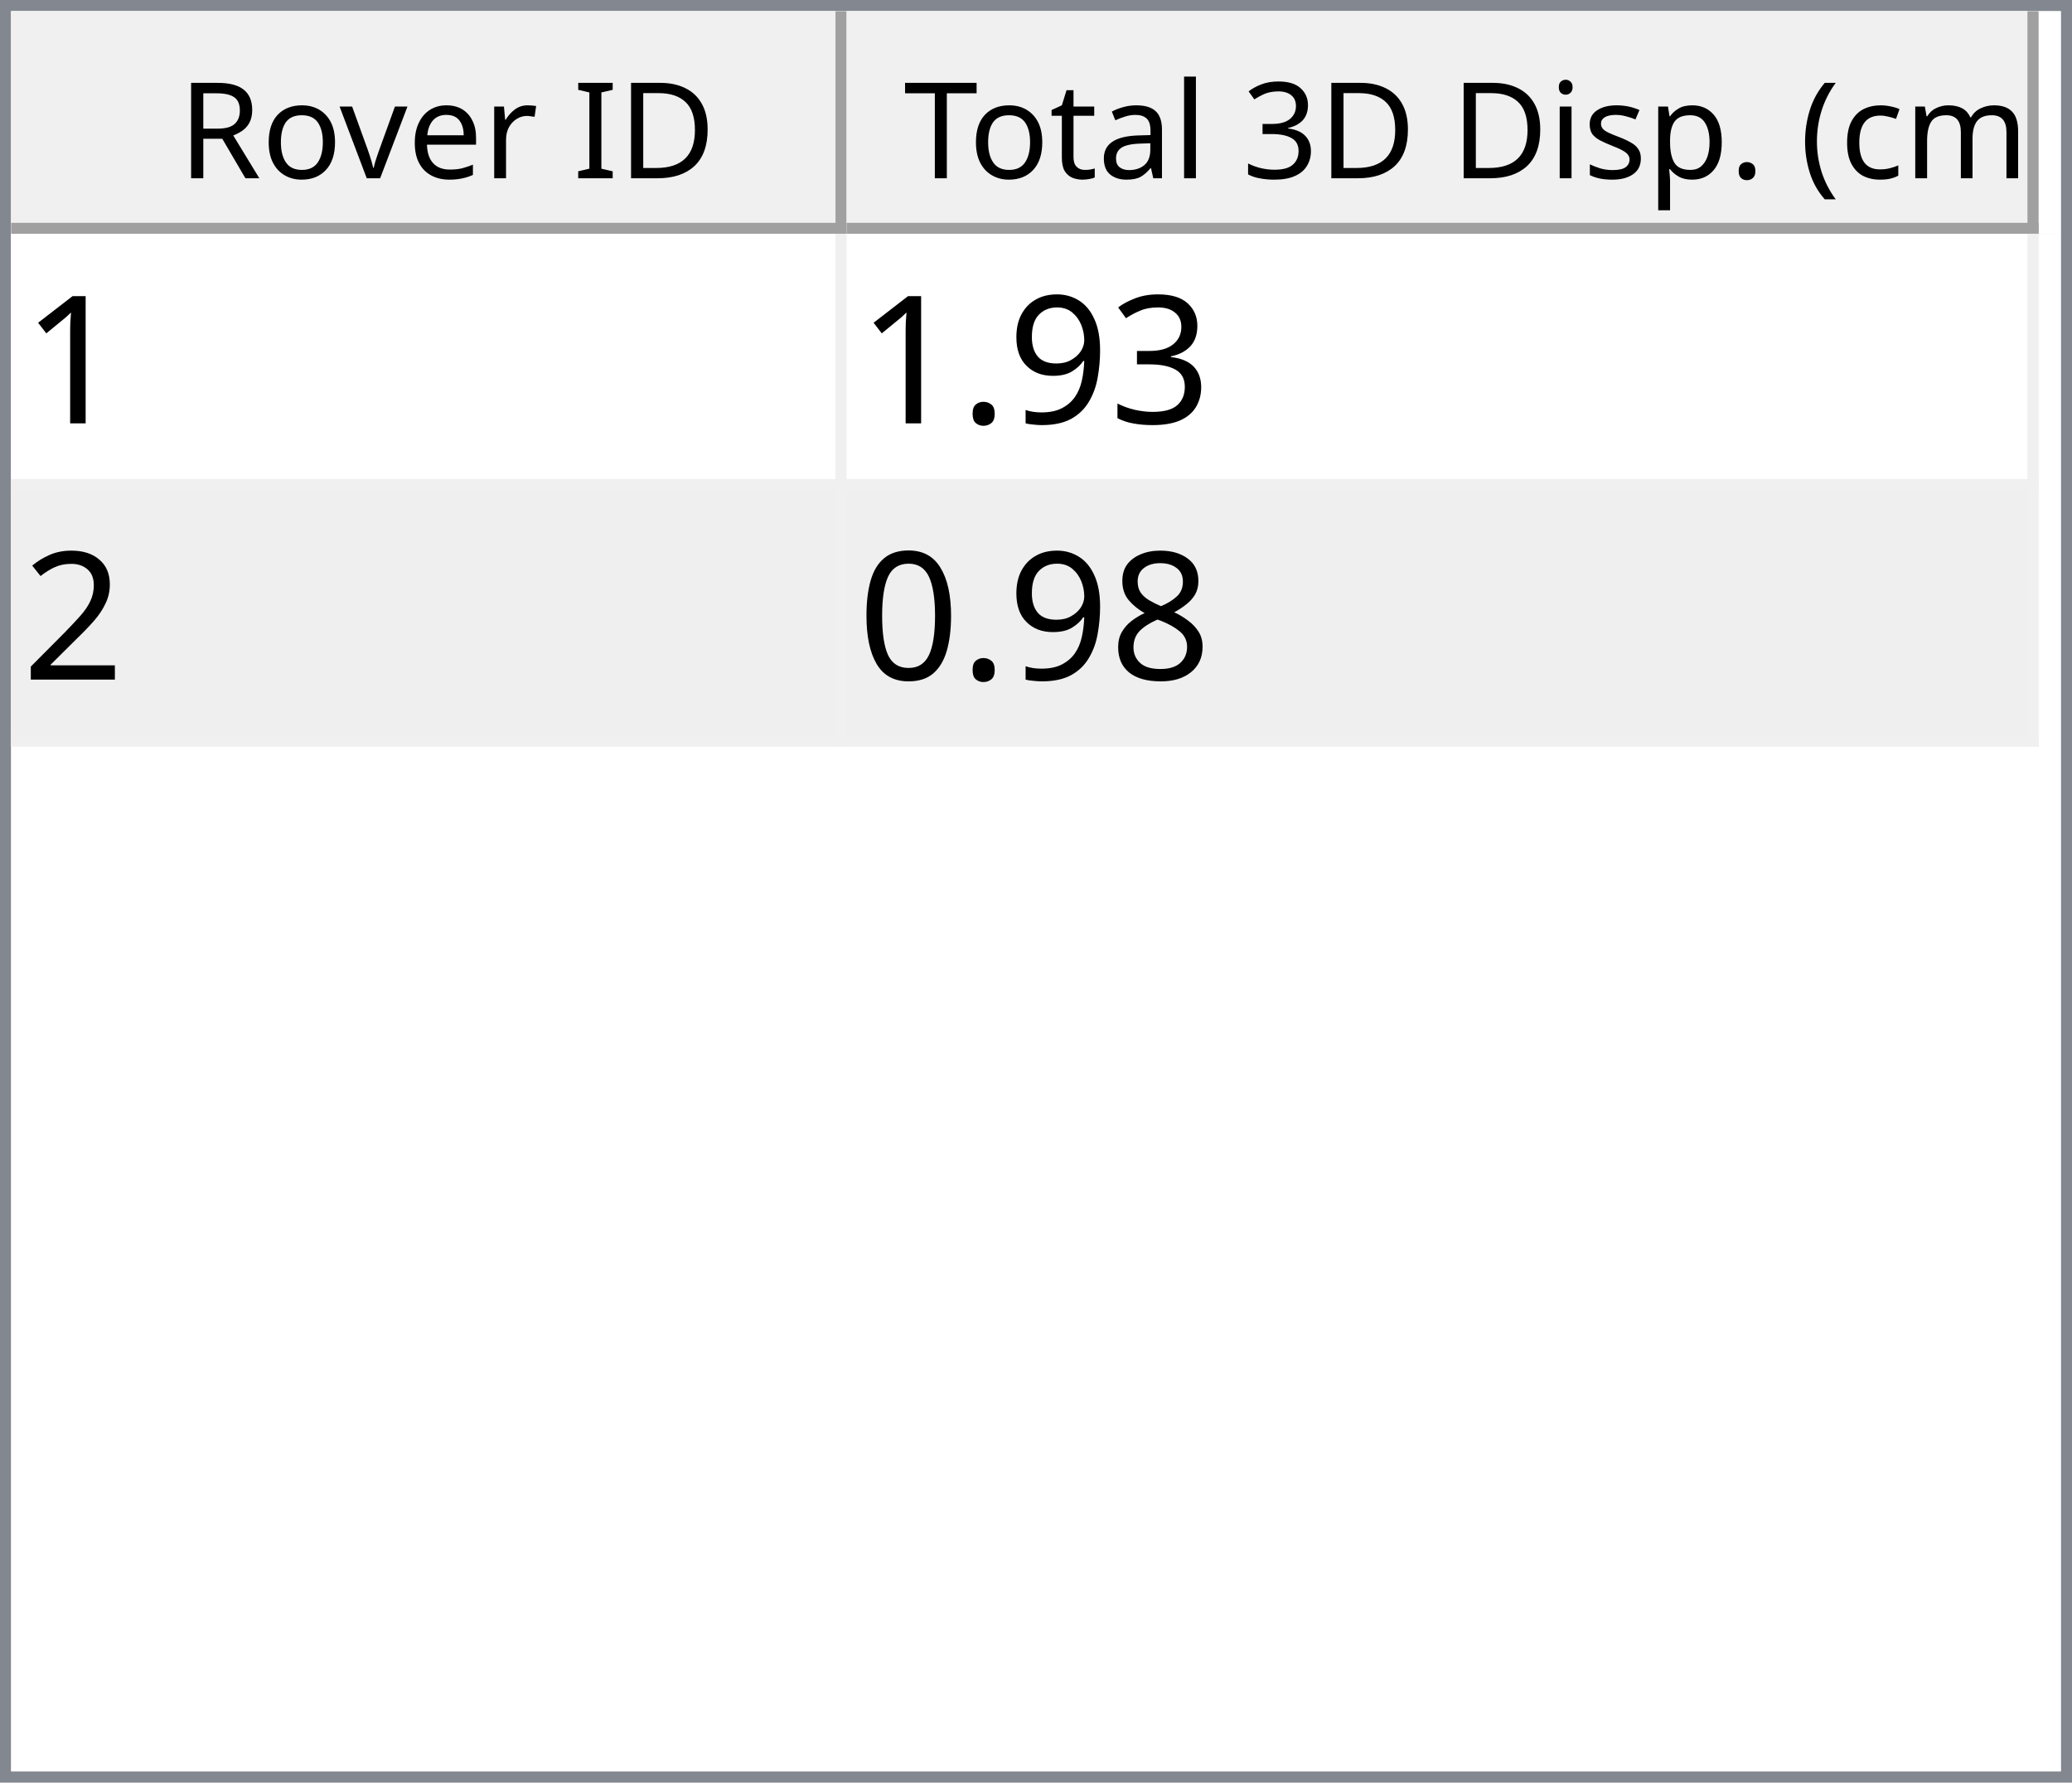
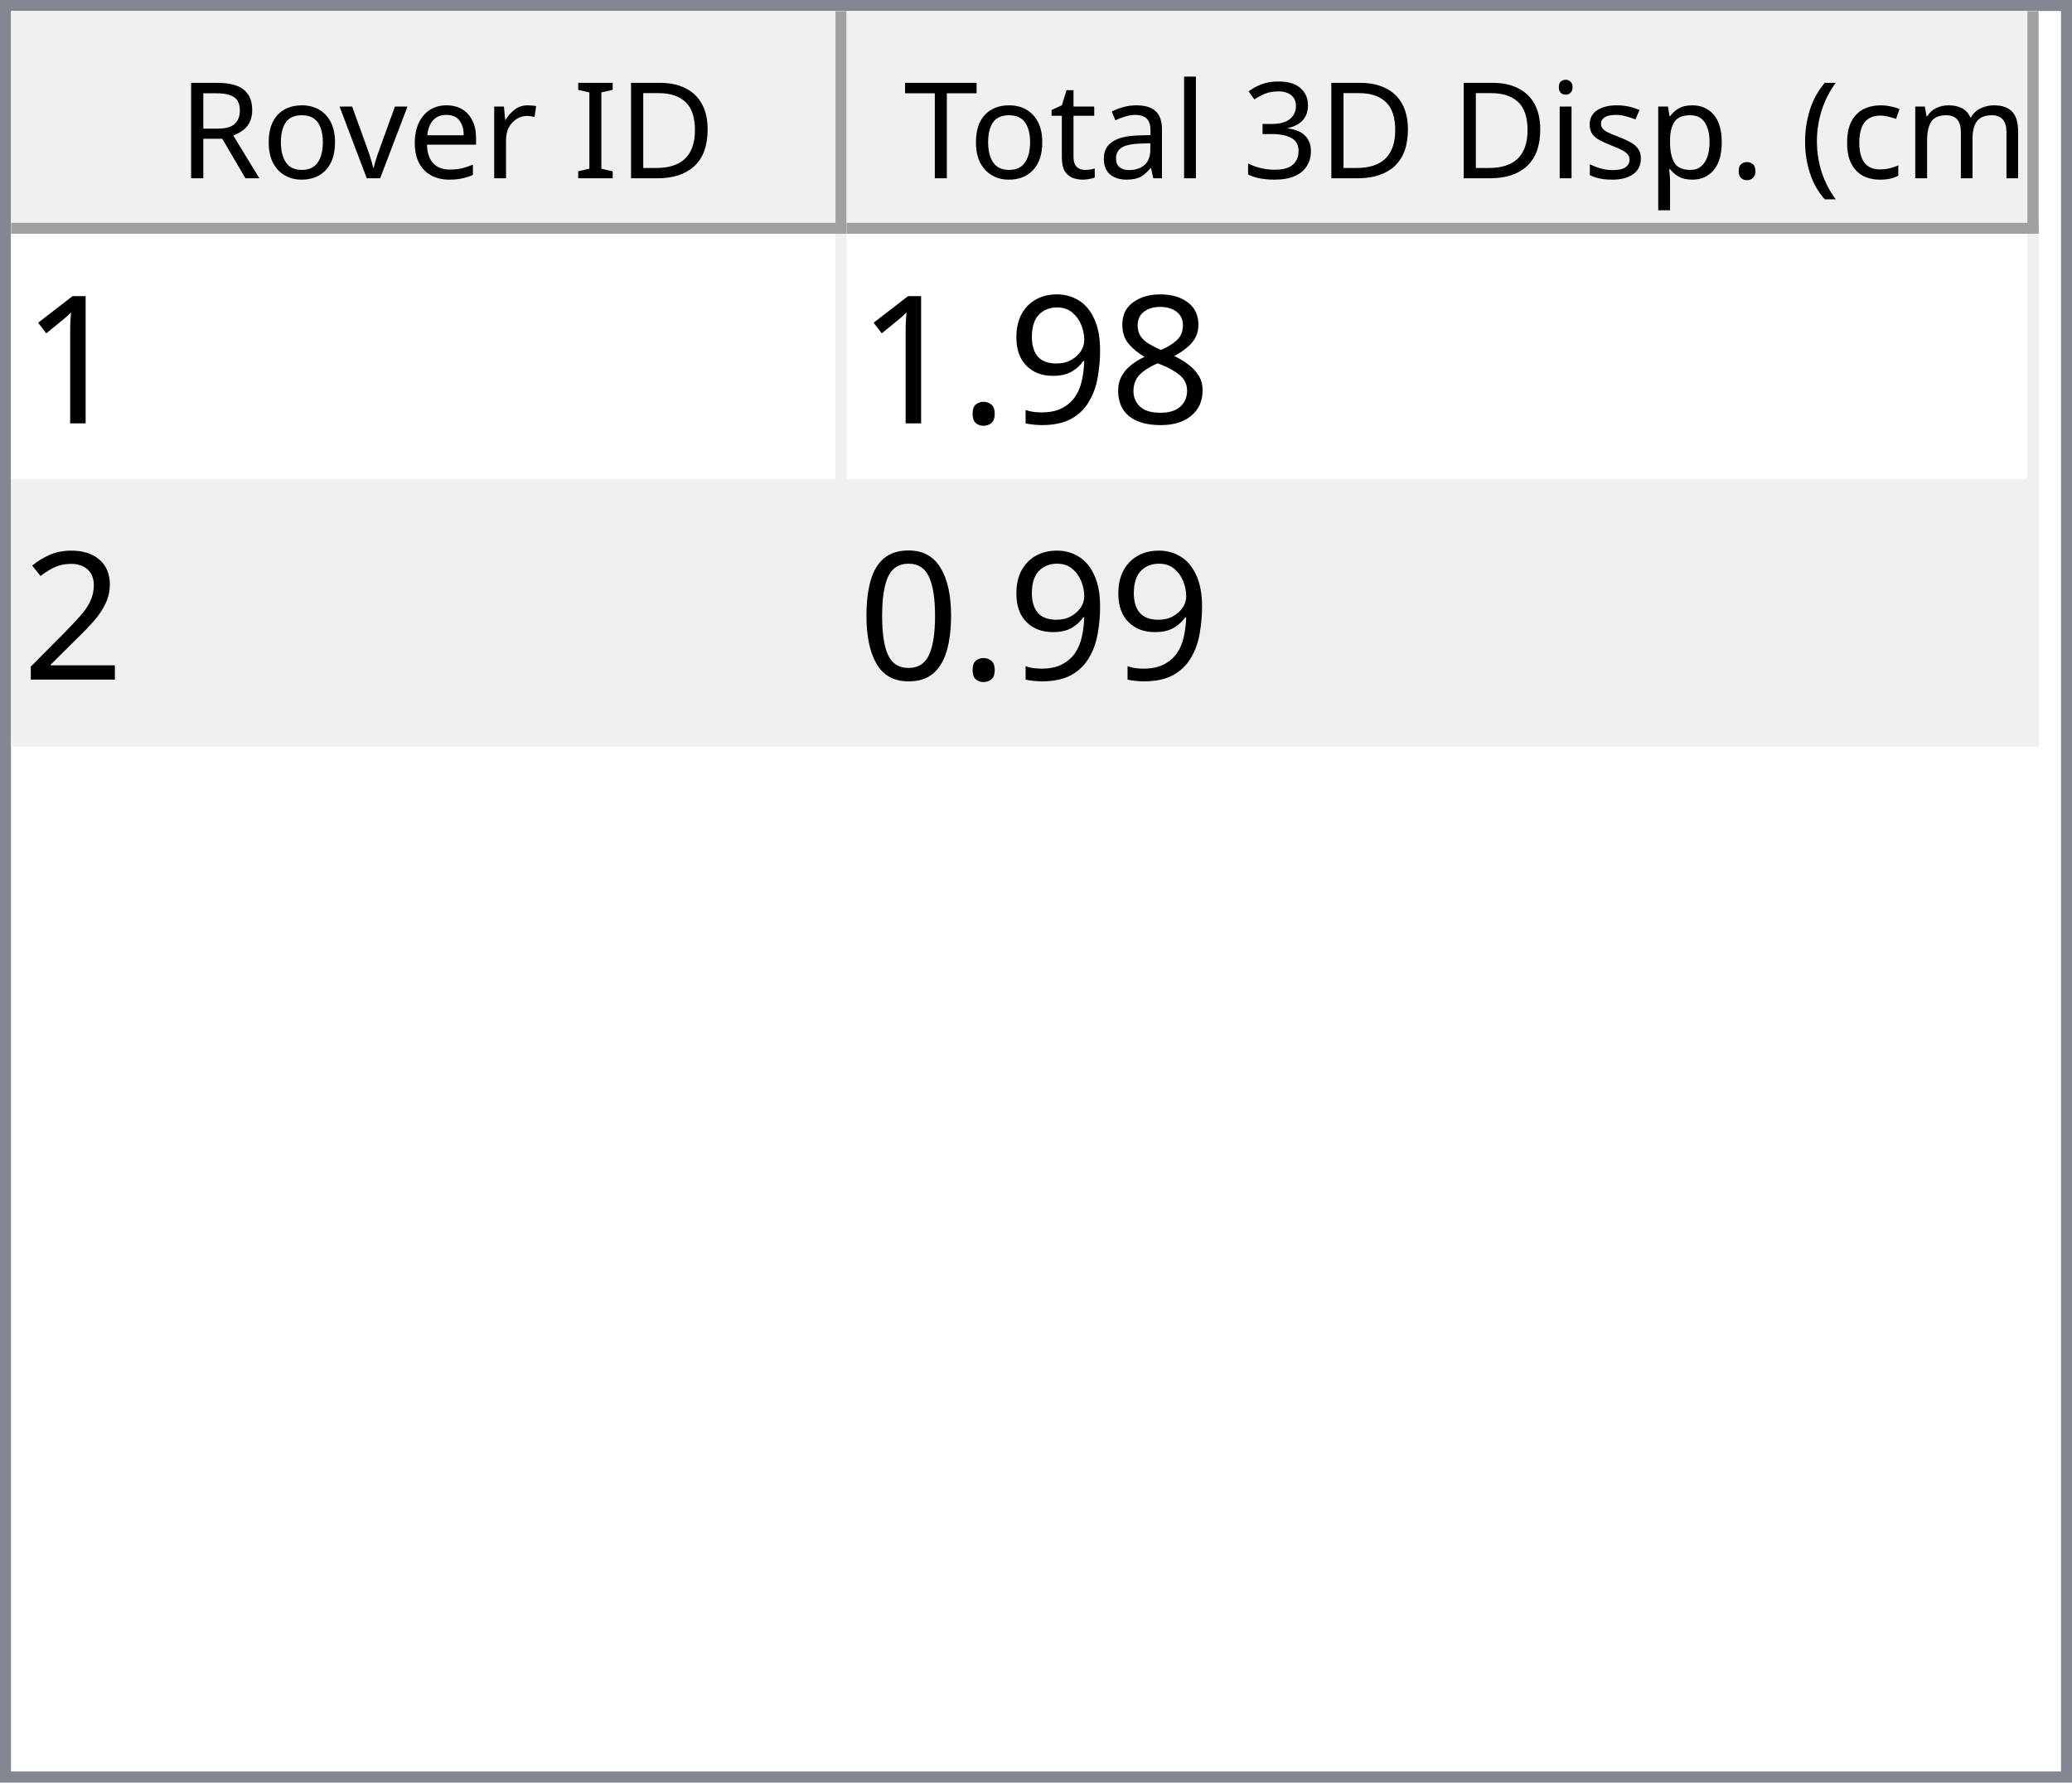
<svg xmlns="http://www.w3.org/2000/svg" style="fill-opacity:1; color-rendering:auto; color-interpolation:auto; text-rendering:auto; stroke:black; stroke-linecap:square; stroke-miterlimit:10; shape-rendering:auto; stroke-opacity:1; fill:black; stroke-dasharray:none; font-weight:normal; stroke-width:1; font-family:'Dialog'; font-style:normal; stroke-linejoin:miter; font-size:12px; stroke-dashoffset:0; image-rendering:auto;" width="186" height="160">
  <defs id="genericDefs" />
  <g>
    <defs id="defs1">
      <clipPath clipPathUnits="userSpaceOnUse" id="clipPath1">
        <path d="M0 0 L186 0 L186 160 L0 160 L0 0 Z" />
      </clipPath>
      <clipPath clipPathUnits="userSpaceOnUse" id="clipPath2">
        <path d="M0 0 L0 160 L186 160 L186 0 Z" />
      </clipPath>
      <clipPath clipPathUnits="userSpaceOnUse" id="clipPath3">
        <path d="M0 0 L0 20 L184 20 L184 0 Z" />
      </clipPath>
      <clipPath clipPathUnits="userSpaceOnUse" id="clipPath4">
        <path d="M0 0 L0 20 L75 20 L75 0 Z" />
      </clipPath>
      <clipPath clipPathUnits="userSpaceOnUse" id="clipPath5">
        <path d="M1 1 L1 19 L74 19 L74 1 Z" />
      </clipPath>
      <clipPath clipPathUnits="userSpaceOnUse" id="clipPath6">
        <path d="M0 0 L0 18 L73 18 L73 0 Z" />
      </clipPath>
      <clipPath clipPathUnits="userSpaceOnUse" id="clipPath7">
        <path d="M-0.5 -0.5 L-0.5 19.5 L74.5 19.5 L74.5 -0.5 Z" />
      </clipPath>
      <clipPath clipPathUnits="userSpaceOnUse" id="clipPath8">
        <path d="M0 0 L0 20 L107 20 L107 0 Z" />
      </clipPath>
      <clipPath clipPathUnits="userSpaceOnUse" id="clipPath9">
        <path d="M1 1 L1 19 L106 19 L106 1 Z" />
      </clipPath>
      <clipPath clipPathUnits="userSpaceOnUse" id="clipPath10">
        <path d="M0 0 L0 18 L105 18 L105 0 Z" />
      </clipPath>
      <clipPath clipPathUnits="userSpaceOnUse" id="clipPath11">
        <path d="M-0.5 -0.5 L-0.5 19.5 L106.5 19.5 L106.5 -0.5 Z" />
      </clipPath>
      <clipPath clipPathUnits="userSpaceOnUse" id="clipPath12">
        <path d="M0 0 L0 138 L184 138 L184 0 Z" />
      </clipPath>
      <clipPath clipPathUnits="userSpaceOnUse" id="clipPath13">
        <path d="M0 0 L0 46 L182 46 L182 0 Z" />
      </clipPath>
      <clipPath clipPathUnits="userSpaceOnUse" id="clipPath14">
        <path d="M-0.5 -0.5 L-0.5 45.5 L181.5 45.5 L181.5 -0.5 Z" />
      </clipPath>
      <clipPath clipPathUnits="userSpaceOnUse" id="clipPath15">
        <path d="M0 0 L0 22 L74 22 L74 0 Z" />
      </clipPath>
      <clipPath clipPathUnits="userSpaceOnUse" id="clipPath16">
        <path d="M0 0 L0 22 L106 22 L106 0 Z" />
      </clipPath>
      <font horiz-adv-x="64.551" id="font1">
        <font-face ascent="107.91" descent="25.098" units-per-em="100" style="font-style:normal; font-family:Segoe UI; font-weight:normal;" />
        <missing-glyph horiz-adv-x="64.551" d="M8.109 0 L8.109 68.266 L56.453 68.266 L56.453 0 L8.109 0 ZM15.328 7.234 L49.219 7.234 L49.219 61.031 L15.328 61.031 L15.328 7.234 Z" />
        <glyph unicode="D" horiz-adv-x="70.117" d="M9.188 0 L9.188 70.016 L28.516 70.016 Q65.531 70.016 65.531 35.891 Q65.531 19.672 55.25 9.836 Q44.969 0 27.734 0 L9.188 0 ZM17.391 62.594 L17.391 7.422 L27.828 7.422 Q41.609 7.422 49.273 14.797 Q56.938 22.172 56.938 35.688 Q56.938 62.594 28.328 62.594 L17.391 62.594 Z" />
        <glyph unicode="I" horiz-adv-x="26.611" d="M17.391 0 L9.188 0 L9.188 70.016 L17.391 70.016 L17.391 0 Z" />
        <glyph unicode=" " horiz-adv-x="27.393" d="" />
        <glyph unicode="r" horiz-adv-x="34.766" d="M34.188 41.891 Q32.078 43.5 28.125 43.5 Q23 43.5 19.555 38.672 Q16.109 33.844 16.109 25.484 L16.109 0 L8.109 0 L8.109 50 L16.109 50 L16.109 39.703 L16.312 39.703 Q18.016 44.969 21.531 47.922 Q25.047 50.875 29.391 50.875 Q32.516 50.875 34.188 50.203 L34.188 41.891 Z" />
        <glyph unicode="e" horiz-adv-x="52.295" d="M48.297 23 L12.984 23 Q13.188 14.656 17.484 10.109 Q21.781 5.562 29.297 5.562 Q37.75 5.562 44.828 11.141 L44.828 3.609 Q38.234 -1.172 27.391 -1.172 Q16.797 -1.172 10.742 5.641 Q4.688 12.453 4.688 24.812 Q4.688 36.469 11.305 43.82 Q17.922 51.172 27.734 51.172 Q37.547 51.172 42.922 44.828 Q48.297 38.484 48.297 27.203 L48.297 23 ZM40.094 29.781 Q40.047 36.719 36.75 40.578 Q33.453 44.438 27.594 44.438 Q21.922 44.438 17.969 40.383 Q14.016 36.328 13.094 29.781 L40.094 29.781 Z" />
        <glyph unicode="v" horiz-adv-x="47.9" d="M47.406 50 L27.484 0 L19.625 0 L0.688 50 L9.469 50 L22.172 13.672 Q23.578 9.672 23.922 6.688 L24.125 6.688 Q24.609 10.453 25.688 13.484 L38.969 50 L47.406 50 Z" />
        <glyph unicode="o" horiz-adv-x="58.594" d="M29 -1.172 Q17.922 -1.172 11.305 5.836 Q4.688 12.844 4.688 24.422 Q4.688 37.016 11.57 44.094 Q18.453 51.172 30.172 51.172 Q41.359 51.172 47.633 44.289 Q53.906 37.406 53.906 25.203 Q53.906 13.234 47.141 6.031 Q40.375 -1.172 29 -1.172 ZM29.594 44.438 Q21.875 44.438 17.383 39.188 Q12.891 33.938 12.891 24.703 Q12.891 15.828 17.43 10.695 Q21.969 5.562 29.594 5.562 Q37.359 5.562 41.531 10.594 Q45.703 15.625 45.703 24.906 Q45.703 34.281 41.531 39.359 Q37.359 44.438 29.594 44.438 Z" />
        <glyph unicode="R" horiz-adv-x="59.814" d="M59.375 0 L49.609 0 L37.891 19.625 Q36.281 22.359 34.766 24.289 Q33.25 26.219 31.664 27.438 Q30.078 28.656 28.25 29.219 Q26.422 29.781 24.125 29.781 L17.391 29.781 L17.391 0 L9.188 0 L9.188 70.016 L30.078 70.016 Q34.672 70.016 38.555 68.867 Q42.438 67.719 45.289 65.375 Q48.141 63.031 49.758 59.547 Q51.375 56.062 51.375 51.375 Q51.375 47.703 50.273 44.656 Q49.172 41.609 47.148 39.211 Q45.125 36.812 42.266 35.133 Q39.406 33.453 35.844 32.516 L35.844 32.328 Q37.594 31.547 38.891 30.547 Q40.188 29.547 41.359 28.18 Q42.531 26.812 43.68 25.078 Q44.828 23.344 46.234 21.047 L59.375 0 ZM17.391 62.594 L17.391 37.203 L28.516 37.203 Q31.594 37.203 34.203 38.133 Q36.812 39.062 38.719 40.797 Q40.625 42.531 41.703 45.047 Q42.781 47.562 42.781 50.688 Q42.781 56.297 39.141 59.445 Q35.5 62.594 28.609 62.594 L17.391 62.594 Z" />
        <glyph unicode=")" horiz-adv-x="30.176" d="M8.297 -15.922 L1.172 -15.922 Q16.406 2.344 16.406 26.812 Q16.406 51.469 1.078 70.016 L8.297 70.016 Q23.531 52.156 23.531 26.703 Q23.531 1.375 8.297 -15.922 Z" />
        <glyph unicode="m" horiz-adv-x="86.133" d="M79.109 0 L71.094 0 L71.094 28.719 Q71.094 37.016 68.531 40.727 Q65.969 44.438 59.906 44.438 Q54.781 44.438 51.195 39.75 Q47.609 35.062 47.609 28.516 L47.609 0 L39.594 0 L39.594 29.688 Q39.594 44.438 28.219 44.438 Q22.953 44.438 19.531 40.016 Q16.109 35.594 16.109 28.516 L16.109 0 L8.109 0 L8.109 50 L16.109 50 L16.109 42.094 L16.312 42.094 Q21.625 51.172 31.844 51.172 Q36.969 51.172 40.773 48.312 Q44.578 45.453 46 40.828 Q51.562 51.172 62.594 51.172 Q79.109 51.172 79.109 30.812 L79.109 0 Z" />
        <glyph unicode="c" horiz-adv-x="46.191" d="M42.188 2.297 Q36.422 -1.172 28.516 -1.172 Q17.828 -1.172 11.258 5.789 Q4.688 12.75 4.688 23.828 Q4.688 36.188 11.766 43.68 Q18.844 51.172 30.672 51.172 Q37.25 51.172 42.281 48.734 L42.281 40.531 Q36.719 44.438 30.375 44.438 Q22.703 44.438 17.797 38.945 Q12.891 33.453 12.891 24.516 Q12.891 15.719 17.508 10.641 Q22.125 5.562 29.891 5.562 Q36.422 5.562 42.188 9.906 L42.188 2.297 Z" />
        <glyph unicode="(" horiz-adv-x="30.176" d="M29.109 -15.922 L21.969 -15.922 Q6.844 1.375 6.844 26.703 Q6.844 52.156 21.969 70.016 L29.203 70.016 Q13.875 51.469 13.875 26.812 Q13.875 2.344 29.109 -15.922 Z" />
        <glyph unicode="." horiz-adv-x="21.68" d="M10.891 -1.078 Q8.641 -1.078 7.055 0.539 Q5.469 2.156 5.469 4.391 Q5.469 6.641 7.055 8.273 Q8.641 9.906 10.891 9.906 Q13.188 9.906 14.797 8.273 Q16.406 6.641 16.406 4.391 Q16.406 2.156 14.797 0.539 Q13.188 -1.078 10.891 -1.078 Z" />
        <glyph unicode="p" horiz-adv-x="58.789" d="M16.312 7.234 L16.109 7.234 L16.109 -23 L8.109 -23 L8.109 50 L16.109 50 L16.109 41.219 L16.312 41.219 Q22.219 51.172 33.594 51.172 Q43.266 51.172 48.688 44.461 Q54.109 37.75 54.109 26.469 Q54.109 13.922 48 6.375 Q41.891 -1.172 31.297 -1.172 Q21.578 -1.172 16.312 7.234 ZM16.109 27.391 L16.109 20.406 Q16.109 14.203 20.141 9.883 Q24.172 5.562 30.375 5.562 Q37.641 5.562 41.773 11.133 Q45.906 16.703 45.906 26.609 Q45.906 34.969 42.047 39.703 Q38.188 44.438 31.594 44.438 Q24.609 44.438 20.359 39.578 Q16.109 34.719 16.109 27.391 Z" />
        <glyph unicode="s" horiz-adv-x="42.432" d="M5.078 1.812 L5.078 10.406 Q11.625 5.562 19.484 5.562 Q30.031 5.562 30.031 12.594 Q30.031 14.594 29.125 15.992 Q28.219 17.391 26.68 18.461 Q25.141 19.531 23.07 20.383 Q21 21.234 18.609 22.172 Q15.281 23.484 12.766 24.828 Q10.25 26.172 8.57 27.859 Q6.891 29.547 6.031 31.695 Q5.172 33.844 5.172 36.719 Q5.172 40.234 6.789 42.945 Q8.406 45.656 11.086 47.484 Q13.766 49.312 17.211 50.242 Q20.656 51.172 24.312 51.172 Q30.812 51.172 35.938 48.922 L35.938 40.828 Q30.422 44.438 23.25 44.438 Q21 44.438 19.195 43.922 Q17.391 43.406 16.094 42.477 Q14.797 41.547 14.086 40.258 Q13.375 38.969 13.375 37.406 Q13.375 35.453 14.086 34.133 Q14.797 32.812 16.164 31.789 Q17.531 30.766 19.484 29.938 Q21.438 29.109 23.922 28.125 Q27.25 26.859 29.883 25.516 Q32.516 24.172 34.375 22.484 Q36.234 20.797 37.234 18.602 Q38.234 16.406 38.234 13.375 Q38.234 9.672 36.602 6.938 Q34.969 4.203 32.234 2.398 Q29.5 0.594 25.93 -0.289 Q22.359 -1.172 18.453 -1.172 Q10.75 -1.172 5.078 1.812 Z" />
        <glyph unicode="i" horiz-adv-x="24.219" d="M12.203 62.703 Q10.062 62.703 8.547 64.164 Q7.031 65.625 7.031 67.875 Q7.031 70.125 8.547 71.609 Q10.062 73.094 12.203 73.094 Q14.406 73.094 15.945 71.609 Q17.484 70.125 17.484 67.875 Q17.484 65.719 15.945 64.211 Q14.406 62.703 12.203 62.703 ZM16.109 0 L8.109 0 L8.109 50 L16.109 50 L16.109 0 Z" />
        <glyph unicode="3" horiz-adv-x="53.906" d="M46.531 19.828 Q46.531 15.094 44.75 11.211 Q42.969 7.328 39.719 4.57 Q36.469 1.812 31.93 0.297 Q27.391 -1.219 21.922 -1.219 Q11.922 -1.219 6 2.594 L6 11.188 Q13.094 5.609 22.219 5.609 Q25.875 5.609 28.828 6.539 Q31.781 7.469 33.906 9.227 Q36.031 10.984 37.18 13.477 Q38.328 15.969 38.328 19.094 Q38.328 32.812 18.797 32.812 L12.984 32.812 L12.984 39.594 L18.5 39.594 Q35.797 39.594 35.797 52.484 Q35.797 64.406 22.609 64.406 Q15.188 64.406 8.688 59.422 L8.688 67.188 Q15.375 71.188 24.609 71.188 Q29 71.188 32.57 69.969 Q36.141 68.75 38.68 66.555 Q41.219 64.359 42.609 61.281 Q44 58.203 44 54.5 Q44 40.672 30.031 36.719 L30.031 36.531 Q33.594 36.141 36.625 34.797 Q39.656 33.453 41.852 31.305 Q44.047 29.156 45.289 26.25 Q46.531 23.344 46.531 19.828 Z" />
        <glyph unicode="l" horiz-adv-x="24.219" d="M16.109 0 L8.109 0 L8.109 74.031 L16.109 74.031 L16.109 0 Z" />
        <glyph unicode="a" horiz-adv-x="50.879" d="M43.891 0 L35.891 0 L35.891 7.812 L35.688 7.812 Q30.469 -1.172 20.312 -1.172 Q12.844 -1.172 8.617 2.781 Q4.391 6.734 4.391 13.281 Q4.391 27.297 20.906 29.594 L35.891 31.688 Q35.891 44.438 25.594 44.438 Q16.547 44.438 9.281 38.281 L9.281 46.484 Q16.656 51.172 26.266 51.172 Q43.891 51.172 43.891 32.516 L43.891 0 ZM35.891 25.297 L23.828 23.641 Q18.266 22.859 15.43 20.875 Q12.594 18.891 12.594 13.875 Q12.594 10.203 15.211 7.883 Q17.828 5.562 22.172 5.562 Q28.125 5.562 32.008 9.742 Q35.891 13.922 35.891 20.312 L35.891 25.297 Z" />
        <glyph unicode="t" horiz-adv-x="33.887" d="M31.297 0.484 Q28.469 -1.078 23.828 -1.078 Q10.688 -1.078 10.688 13.578 L10.688 43.172 L2.094 43.172 L2.094 50 L10.688 50 L10.688 62.203 L18.703 64.797 L18.703 50 L31.297 50 L31.297 43.172 L18.703 43.172 L18.703 14.984 Q18.703 9.969 20.414 7.82 Q22.125 5.672 26.078 5.672 Q29.109 5.672 31.297 7.328 L31.297 0.484 Z" />
        <glyph unicode="T" horiz-adv-x="52.393" d="M50.594 62.594 L30.375 62.594 L30.375 0 L22.172 0 L22.172 62.594 L2 62.594 L2 70.016 L50.594 70.016 L50.594 62.594 Z" />
      </font>
      <font horiz-adv-x="75.0" id="font2">
        <font-face ascent="100.537" descent="21.973" units-per-em="100" style="font-style:normal; font-family:sans-serif; font-weight:normal;" />
        <missing-glyph horiz-adv-x="75.0" d="M12.5 0 L12.5 62.5 L62.5 62.5 L62.5 0 L12.5 0 ZM14.062 1.562 L60.938 1.562 L60.938 60.938 L14.062 60.938 L14.062 1.562 Z" />
        <glyph unicode="1" horiz-adv-x="55.615" d="M37.25 0 L28.469 0 L28.469 56 Q25.297 52.984 20.141 49.953 Q14.984 46.922 10.891 45.406 L10.891 53.906 Q18.266 57.375 23.781 62.305 Q29.297 67.234 31.594 71.875 L37.25 71.875 L37.25 0 Z" />
-         <glyph unicode="3" horiz-adv-x="55.615" d="M4.203 18.891 L12.984 20.062 Q14.5 12.594 18.141 9.297 Q21.781 6 27 6 Q33.203 6 37.477 10.297 Q41.75 14.594 41.75 20.953 Q41.75 27 37.797 30.93 Q33.844 34.859 27.734 34.859 Q25.25 34.859 21.531 33.891 L22.516 41.609 Q23.391 41.5 23.922 41.5 Q29.547 41.5 34.039 44.43 Q38.531 47.359 38.531 53.469 Q38.531 58.297 35.258 61.477 Q31.984 64.656 26.812 64.656 Q21.688 64.656 18.266 61.43 Q14.844 58.203 13.875 51.766 L5.078 53.328 Q6.688 62.156 12.398 67.016 Q18.109 71.875 26.609 71.875 Q32.469 71.875 37.398 69.359 Q42.328 66.844 44.945 62.5 Q47.562 58.156 47.562 53.266 Q47.562 48.641 45.07 44.828 Q42.578 41.016 37.703 38.766 Q44.047 37.312 47.562 32.695 Q51.078 28.078 51.078 21.141 Q51.078 11.766 44.242 5.25 Q37.406 -1.266 26.953 -1.266 Q17.531 -1.266 11.305 4.352 Q5.078 9.969 4.203 18.891 Z" />
+         <glyph unicode="8" horiz-adv-x="55.615" d="M17.672 38.812 Q12.203 40.828 9.57 44.539 Q6.938 48.25 6.938 53.422 Q6.938 61.234 12.555 66.555 Q18.172 71.875 27.484 71.875 Q36.859 71.875 42.578 66.43 Q48.297 60.984 48.297 53.172 Q48.297 48.188 45.68 44.508 Q43.062 40.828 37.75 38.812 Q44.344 36.672 47.781 31.883 Q51.219 27.094 51.219 20.453 Q51.219 11.281 44.727 5.031 Q38.234 -1.219 27.641 -1.219 Q17.047 -1.219 10.547 5.055 Q4.047 11.328 4.047 20.703 Q4.047 27.688 7.594 32.398 Q11.141 37.109 17.672 38.812 ZM15.922 53.719 Q15.922 48.641 19.195 45.414 Q22.469 42.188 27.688 42.188 Q32.766 42.188 36.016 45.383 Q39.266 48.578 39.266 53.219 Q39.266 58.062 35.914 61.359 Q32.562 64.656 27.594 64.656 Q22.562 64.656 19.242 61.43 Q15.922 58.203 15.922 53.719 ZM13.094 20.656 Q13.094 16.891 14.875 13.375 Q16.656 9.859 20.172 7.93 Q23.688 6 27.734 6 Q34.031 6 38.133 10.055 Q42.234 14.109 42.234 20.359 Q42.234 26.703 38.016 30.859 Q33.797 35.016 27.438 35.016 Q21.234 35.016 17.164 30.914 Q13.094 26.812 13.094 20.656 Z" />
        <glyph unicode="9" horiz-adv-x="55.615" d="M5.469 16.547 L13.922 17.328 Q14.984 11.375 18.016 8.688 Q21.047 6 25.781 6 Q29.828 6 32.883 7.859 Q35.938 9.719 37.891 12.82 Q39.844 15.922 41.164 21.195 Q42.484 26.469 42.484 31.938 Q42.484 32.516 42.438 33.688 Q39.797 29.5 35.234 26.883 Q30.672 24.266 25.344 24.266 Q16.453 24.266 10.305 30.711 Q4.156 37.156 4.156 47.703 Q4.156 58.594 10.578 65.234 Q17 71.875 26.656 71.875 Q33.641 71.875 39.43 68.117 Q45.219 64.359 48.219 57.398 Q51.219 50.438 51.219 37.25 Q51.219 23.531 48.242 15.406 Q45.266 7.281 39.383 3.031 Q33.5 -1.219 25.594 -1.219 Q17.188 -1.219 11.867 3.445 Q6.547 8.109 5.469 16.547 ZM41.453 48.141 Q41.453 55.719 37.43 60.156 Q33.406 64.594 27.734 64.594 Q21.875 64.594 17.531 59.812 Q13.188 55.031 13.188 47.406 Q13.188 40.578 17.312 36.305 Q21.438 32.031 27.484 32.031 Q33.594 32.031 37.523 36.305 Q41.453 40.578 41.453 48.141 Z" />
        <glyph unicode="." horiz-adv-x="27.783" d="M9.078 0 L9.078 10.016 L19.094 10.016 L19.094 0 L9.078 0 Z" />
        <glyph unicode="2" horiz-adv-x="55.615" d="M50.344 8.453 L50.344 0 L3.031 0 Q2.938 3.172 4.047 6.109 Q5.859 10.938 9.836 15.625 Q13.812 20.312 21.344 26.469 Q33.016 36.031 37.117 41.625 Q41.219 47.219 41.219 52.203 Q41.219 57.422 37.477 61.008 Q33.734 64.594 27.734 64.594 Q21.391 64.594 17.578 60.789 Q13.766 56.984 13.719 50.25 L4.688 51.172 Q5.609 61.281 11.664 66.578 Q17.719 71.875 27.938 71.875 Q38.234 71.875 44.242 66.164 Q50.25 60.453 50.25 52 Q50.25 47.703 48.492 43.555 Q46.734 39.406 42.656 34.812 Q38.578 30.219 29.109 22.219 Q21.188 15.578 18.945 13.211 Q16.703 10.844 15.234 8.453 L50.344 8.453 Z" />
-         <glyph unicode="8" horiz-adv-x="55.615" d="M17.672 38.812 Q12.203 40.828 9.57 44.539 Q6.938 48.25 6.938 53.422 Q6.938 61.234 12.555 66.555 Q18.172 71.875 27.484 71.875 Q36.859 71.875 42.578 66.43 Q48.297 60.984 48.297 53.172 Q48.297 48.188 45.68 44.508 Q43.062 40.828 37.75 38.812 Q44.344 36.672 47.781 31.883 Q51.219 27.094 51.219 20.453 Q51.219 11.281 44.727 5.031 Q38.234 -1.219 27.641 -1.219 Q17.047 -1.219 10.547 5.055 Q4.047 11.328 4.047 20.703 Q4.047 27.688 7.594 32.398 Q11.141 37.109 17.672 38.812 ZM15.922 53.719 Q15.922 48.641 19.195 45.414 Q22.469 42.188 27.688 42.188 Q32.766 42.188 36.016 45.383 Q39.266 48.578 39.266 53.219 Q39.266 58.062 35.914 61.359 Q32.562 64.656 27.594 64.656 Q22.562 64.656 19.242 61.43 Q15.922 58.203 15.922 53.719 ZM13.094 20.656 Q13.094 16.891 14.875 13.375 Q16.656 9.859 20.172 7.93 Q23.688 6 27.734 6 Q34.031 6 38.133 10.055 Q42.234 14.109 42.234 20.359 Q42.234 26.703 38.016 30.859 Q33.797 35.016 27.438 35.016 Q21.234 35.016 17.164 30.914 Q13.094 26.812 13.094 20.656 Z" />
        <glyph unicode="0" horiz-adv-x="55.615" d="M4.156 35.297 Q4.156 48 6.766 55.742 Q9.375 63.484 14.523 67.68 Q19.672 71.875 27.484 71.875 Q33.25 71.875 37.594 69.555 Q41.938 67.234 44.773 62.867 Q47.609 58.5 49.219 52.227 Q50.828 45.953 50.828 35.297 Q50.828 22.703 48.242 14.969 Q45.656 7.234 40.508 3.008 Q35.359 -1.219 27.484 -1.219 Q17.141 -1.219 11.234 6.203 Q4.156 15.141 4.156 35.297 ZM13.188 35.297 Q13.188 17.672 17.312 11.836 Q21.438 6 27.484 6 Q33.547 6 37.672 11.859 Q41.797 17.719 41.797 35.297 Q41.797 52.984 37.672 58.789 Q33.547 64.594 27.391 64.594 Q21.344 64.594 17.719 59.469 Q13.188 52.938 13.188 35.297 Z" />
      </font>
    </defs>
    <g style="fill:white; stroke:white;">
      <rect x="0" y="0" width="186" style="clip-path:url(#clipPath1); stroke:none;" height="160" />
    </g>
    <g style="fill:white; text-rendering:optimizeSpeed; color-rendering:optimizeSpeed; image-rendering:optimizeSpeed; shape-rendering:crispEdges; stroke:white; color-interpolation:sRGB;">
      <rect x="0" width="186" height="160" y="0" style="stroke:none;" />
      <path style="stroke:none;" d="M0 160 L186 160 L186 0 L0 0 Z" />
    </g>
    <g style="fill:rgb(240,240,240); font-family:'Segoe UI'; stroke:rgb(240,240,240);">
      <rect x="0" y="0" width="186" style="clip-path:url(#clipPath2); stroke:none;" height="160" />
    </g>
    <g style="fill:rgb(130,135,144); font-family:'Segoe UI'; stroke:rgb(130,135,144);">
      <path d="M0 0 L186 0 L186 160 L0 160 L0 0 ZM1 1 L185 1 L185 159 L1 159 L1 1 Z" style="fill-rule:evenodd; clip-path:url(#clipPath2); stroke:none;" />
    </g>
    <g style="fill:white; font-family:'Segoe UI'; stroke:white;" transform="translate(1,1)">
      <rect x="0" y="0" width="184" style="clip-path:url(#clipPath3); stroke:none;" height="20" />
    </g>
    <g style="fill:rgb(240,240,240); font-family:'Segoe UI'; stroke:rgb(240,240,240);" transform="translate(1,1)">
      <rect x="0" y="0" width="75" style="clip-path:url(#clipPath4); stroke:none;" height="20" />
    </g>
    <g style="font-family:'Segoe UI';" transform="translate(2,2)">
      <text x="14" xml:space="preserve" y="14" style="clip-path:url(#clipPath6); stroke:none;">Rover ID</text>
    </g>
    <g style="fill:rgb(160,160,160); font-family:'Segoe UI'; stroke:rgb(160,160,160); stroke-linejoin:bevel;" transform="translate(1.5,1.5)">
      <line x1="74" x2="74" y1="0" style="fill:none; clip-path:url(#clipPath7);" y2="19" />
    </g>
    <g style="fill:rgb(160,160,160); font-family:'Segoe UI'; stroke:rgb(160,160,160); stroke-linejoin:bevel;" transform="matrix(1,0,0,1,1,1) translate(0.5,0.5)">
      <line x1="0" x2="74" y1="19" style="fill:none; clip-path:url(#clipPath7);" y2="19" />
    </g>
    <g style="fill:rgb(240,240,240); font-family:'Segoe UI'; stroke:rgb(240,240,240);" transform="translate(76,1)">
      <rect x="0" y="0" width="107" style="clip-path:url(#clipPath8); stroke:none;" height="20" />
    </g>
    <g style="font-family:'Segoe UI';" transform="translate(77,2)">
      <text x="1" xml:space="preserve" y="14" style="clip-path:url(#clipPath10); stroke:none;"> Total 3D Disp. (cm)</text>
    </g>
    <g style="fill:rgb(160,160,160); font-family:'Segoe UI'; stroke:rgb(160,160,160); stroke-linejoin:bevel;" transform="translate(76.5,1.5)">
      <line x1="106" x2="106" y1="0" style="fill:none; clip-path:url(#clipPath11);" y2="19" />
    </g>
    <g style="fill:rgb(160,160,160); font-family:'Segoe UI'; stroke:rgb(160,160,160); stroke-linejoin:bevel;" transform="matrix(1,0,0,1,76,1) translate(0.5,0.5)">
      <line x1="0" x2="106" y1="19" style="fill:none; clip-path:url(#clipPath11);" y2="19" />
    </g>
    <g style="fill:white; font-family:'Segoe UI'; stroke:white;" transform="translate(1,21)">
      <rect x="0" y="0" width="184" style="clip-path:url(#clipPath12); stroke:none;" height="138" />
    </g>
    <g style="fill:rgb(240,240,240); font-size:16px; font-family:sans-serif; stroke:rgb(240,240,240);" transform="translate(1,21)">
      <rect x="0" y="0" width="182" style="clip-path:url(#clipPath13); stroke:none;" height="46" />
      <line transform="translate(0.5,0.5)" x1="0" x2="181" y1="22" style="clip-path:url(#clipPath14); fill:none; stroke-linejoin:bevel;" y2="22" />
    </g>
    <g transform="matrix(1,0,0,1,1,21) translate(0.5,0.5)" style="fill:rgb(240,240,240); font-size:16px; font-family:sans-serif; stroke:rgb(240,240,240); stroke-linejoin:bevel;">
      <line x1="0" x2="181" y1="45" style="fill:none; clip-path:url(#clipPath14);" y2="45" />
    </g>
    <g transform="matrix(1,0,0,1,1,21) translate(0.5,0.5)" style="fill:rgb(240,240,240); font-size:16px; font-family:sans-serif; stroke:rgb(240,240,240); stroke-linejoin:bevel;">
      <line x1="74" x2="74" y1="0" style="fill:none; clip-path:url(#clipPath14);" y2="45" />
    </g>
    <g transform="matrix(1,0,0,1,1,21) translate(0.5,0.5)" style="fill:rgb(240,240,240); font-size:16px; font-family:sans-serif; stroke:rgb(240,240,240); stroke-linejoin:bevel;">
      <line x1="181" x2="181" y1="0" style="fill:none; clip-path:url(#clipPath14);" y2="45" />
    </g>
    <g style="fill:white; font-size:16px; font-family:sans-serif; stroke:white;" transform="matrix(1,0,0,1,1,21)">
      <rect x="0" y="0" width="74" style="clip-path:url(#clipPath15); stroke:none;" height="22" />
      <text x="1" y="17" style="fill:black; clip-path:url(#clipPath15); stroke:none;" xml:space="preserve">1</text>
    </g>
    <g style="fill:white; font-size:16px; font-family:sans-serif; stroke:white;" transform="matrix(1,0,0,1,1,21) translate(75,0)">
      <rect x="0" y="0" width="106" style="clip-path:url(#clipPath16); stroke:none;" height="22" />
-       <text x="1" y="17" style="fill:black; clip-path:url(#clipPath16); stroke:none;" xml:space="preserve">1.93</text>
+       <text x="1" y="17" style="fill:black; clip-path:url(#clipPath16); stroke:none;" xml:space="preserve">1.98</text>
    </g>
    <g style="fill:rgb(239,239,239); font-size:16px; font-family:sans-serif; stroke:rgb(239,239,239);" transform="matrix(1,0,0,1,1,21) translate(0,23)">
      <rect x="0" y="0" width="74" style="clip-path:url(#clipPath15); stroke:none;" height="22" />
      <text x="1" y="17" style="fill:black; clip-path:url(#clipPath15); stroke:none;" xml:space="preserve">2</text>
    </g>
    <g style="fill:rgb(239,239,239); font-size:16px; font-family:sans-serif; stroke:rgb(239,239,239);" transform="matrix(1,0,0,1,1,21) translate(75,23)">
      <rect x="0" y="0" width="106" style="clip-path:url(#clipPath16); stroke:none;" height="22" />
-       <text x="1" y="17" style="fill:black; clip-path:url(#clipPath16); stroke:none;" xml:space="preserve">0.98</text>
+       <text x="1" y="17" style="fill:black; clip-path:url(#clipPath16); stroke:none;" xml:space="preserve">0.99</text>
    </g>
  </g>
</svg>
